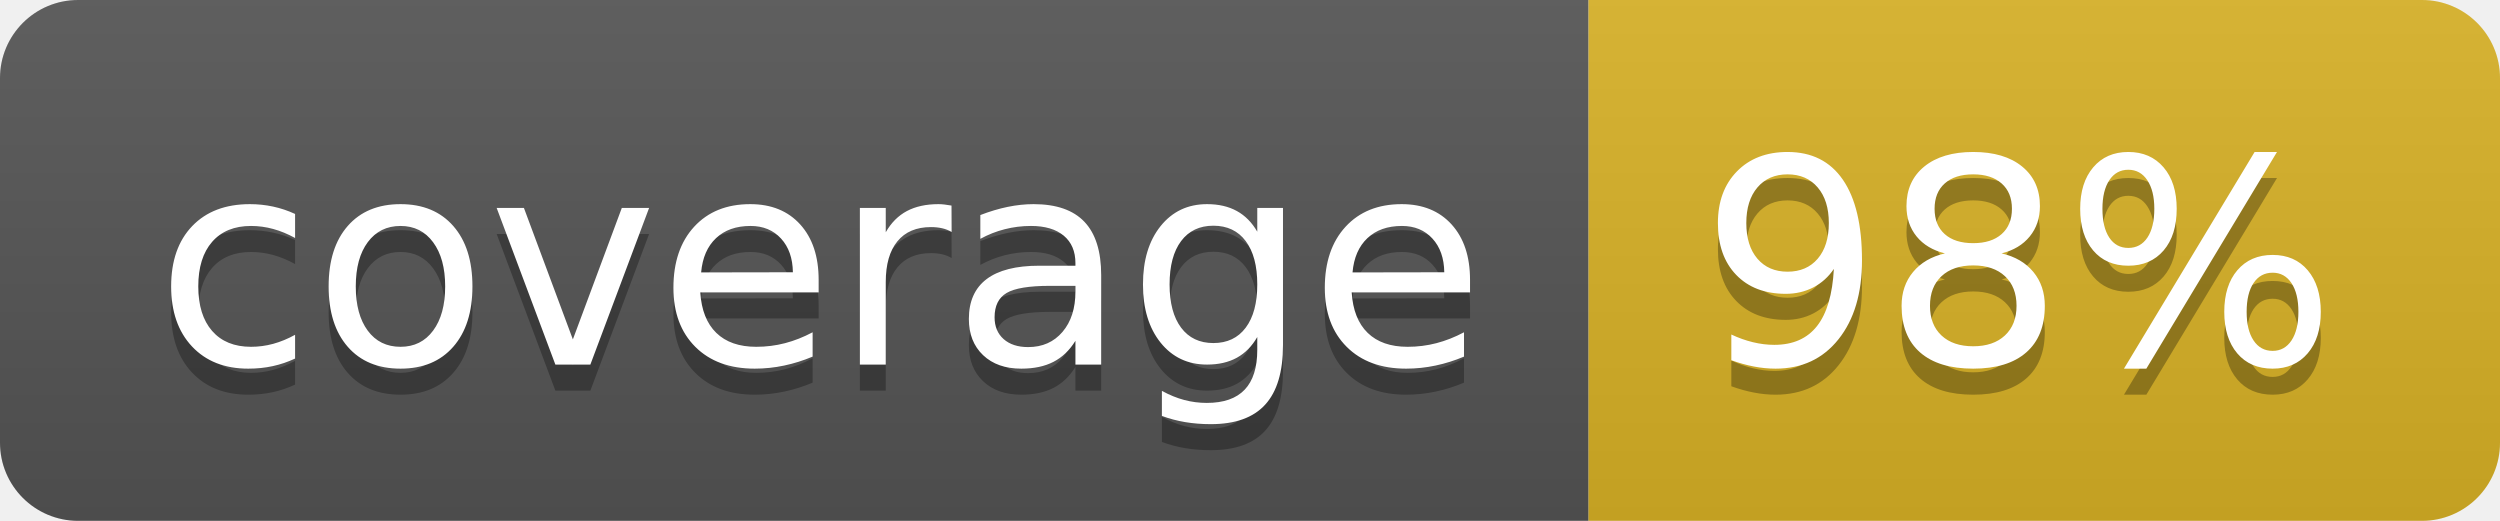
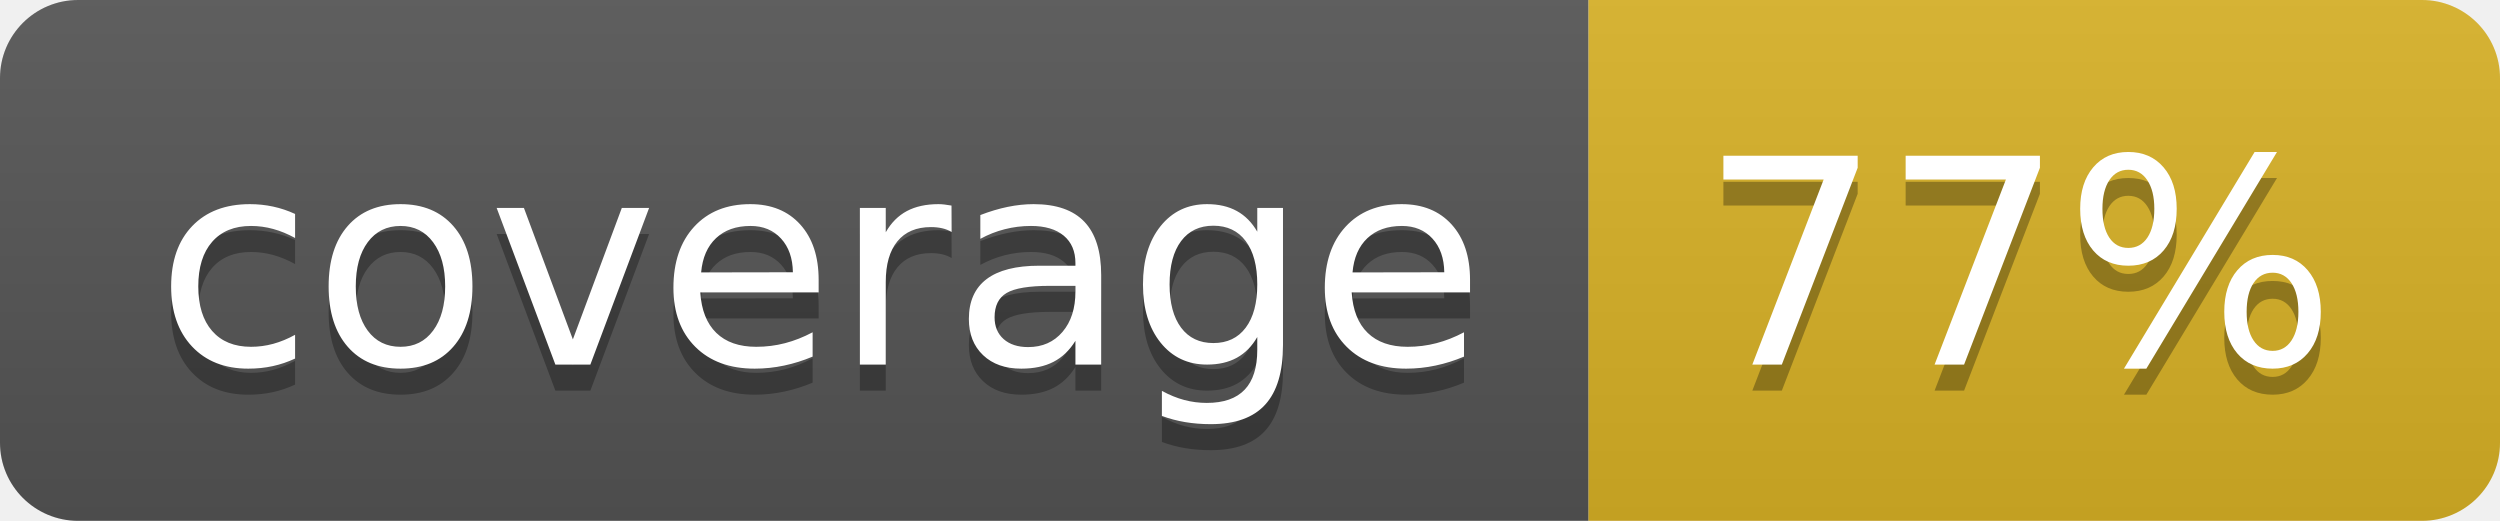
<svg xmlns="http://www.w3.org/2000/svg" width="96" height="20">
  <linearGradient id="b" x2="0" y2="100%">
    <stop offset="0" stop-color="#bbb" stop-opacity=".1" />
    <stop offset="1" stop-opacity=".1" />
  </linearGradient>
  <clipPath id="a">
    <rect width="96" height="20" rx="3" fill="#fff" />
  </clipPath>
  <g clip-path="url(#a)">
    <path fill="#555" d="M0 0h61v20H0z" />
    <path fill="#D9B226" d="M61 0h35v20H61z" />
    <path fill="url(#b)" d="M0 0h96v20H0z" />
  </g>
  <g fill="#fff" text-anchor="middle" font-family="DejaVu Sans,Verdana,Geneva,sans-serif" font-size="110">
    <text x="315" y="150" fill="#010101" fill-opacity=".3" transform="scale(.1)" textLength="510">coverage</text>
    <text x="315" y="140" transform="scale(.1)" textLength="510">coverage</text>
-     <text x="775" y="150" fill="#010101" fill-opacity=".3" transform="scale(.1)" textLength="250">98%</text>
-     <text x="775" y="140" transform="scale(.1)" textLength="250">98%</text>
+     <text x="775" y="150" fill="#010101" fill-opacity=".3" transform="scale(.1)" textLength="250">77%</text>
+     <text x="775" y="140" transform="scale(.1)" textLength="250">77%</text>
  </g>
</svg>
